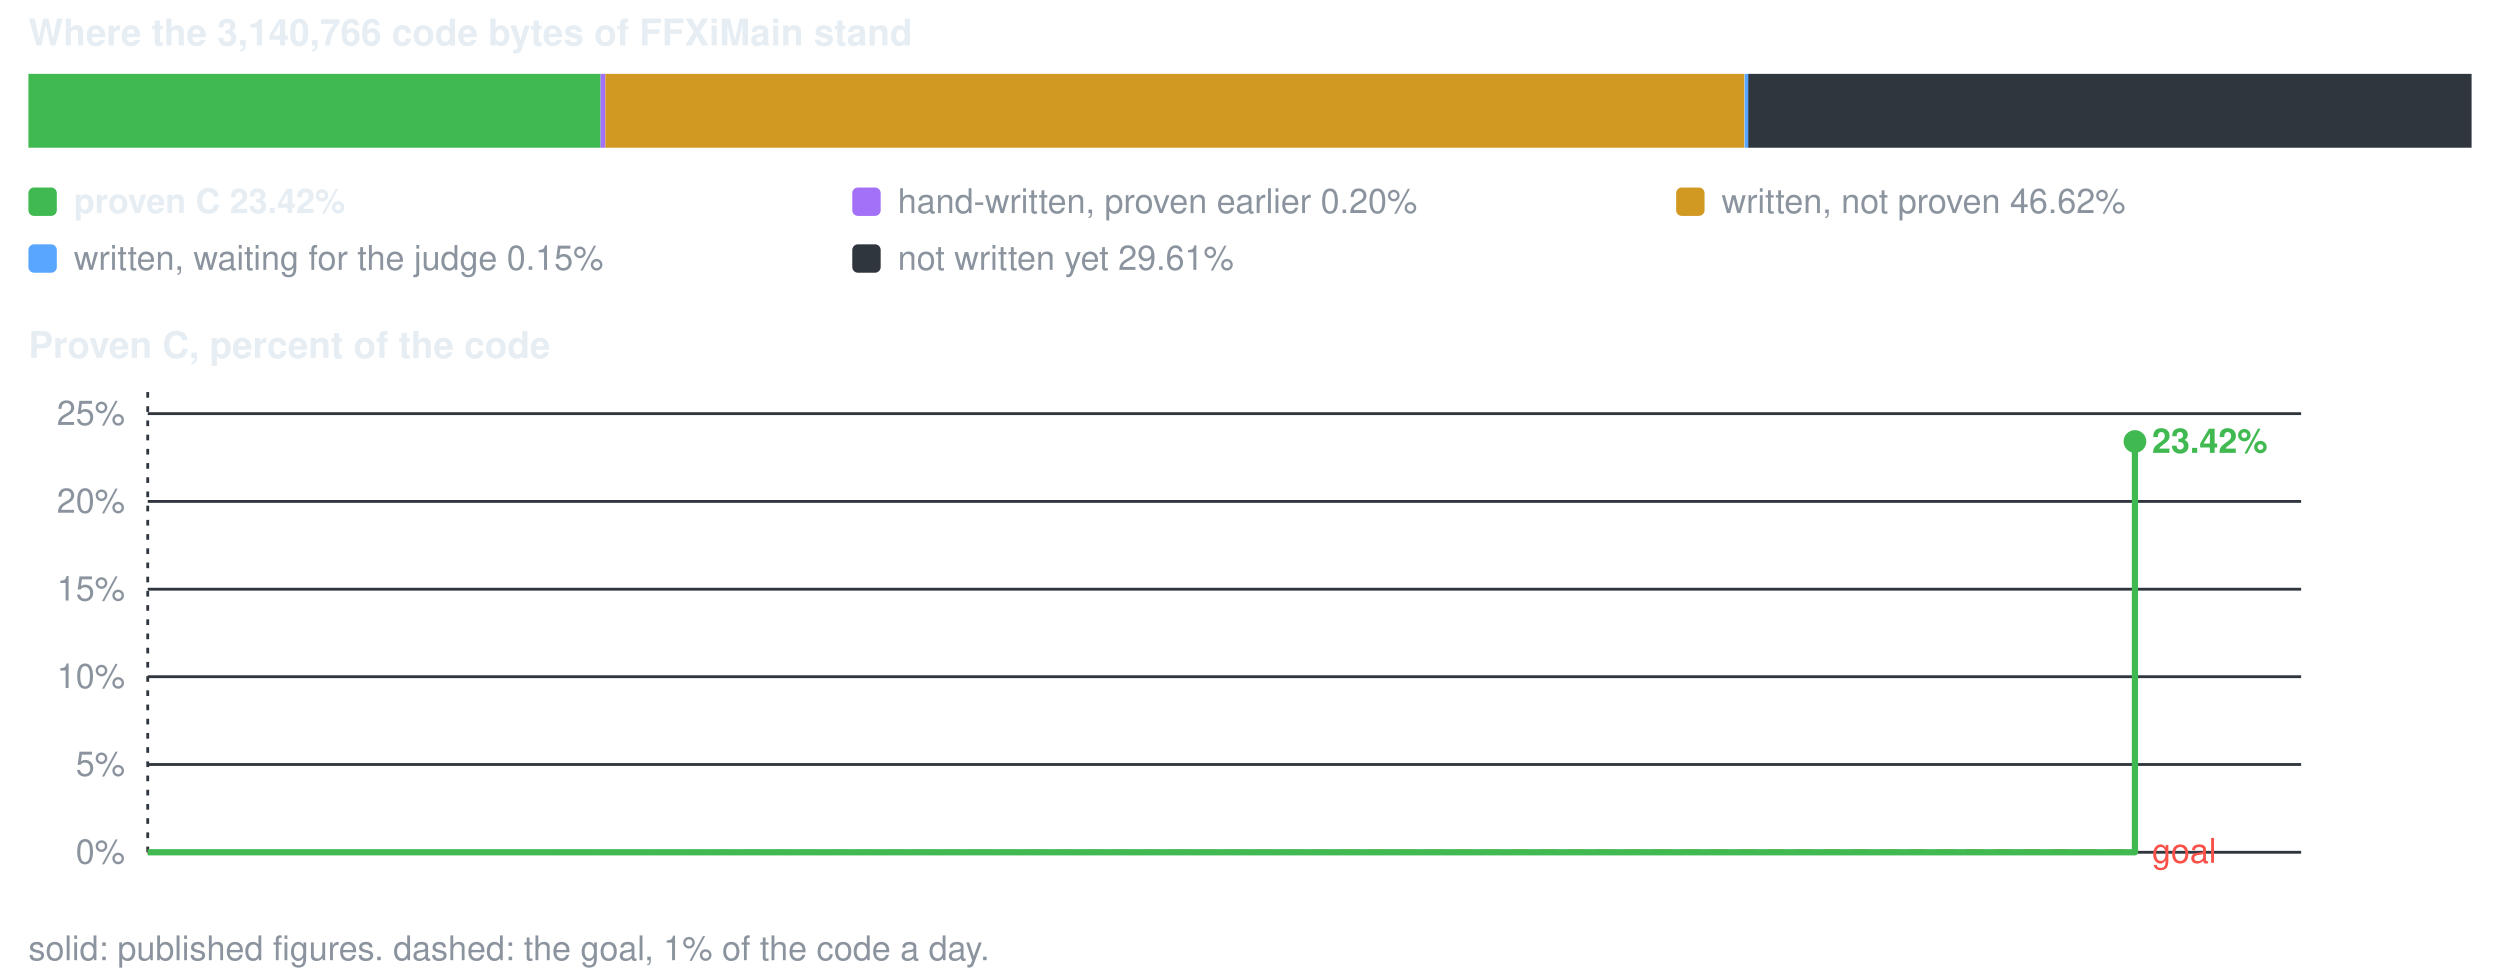
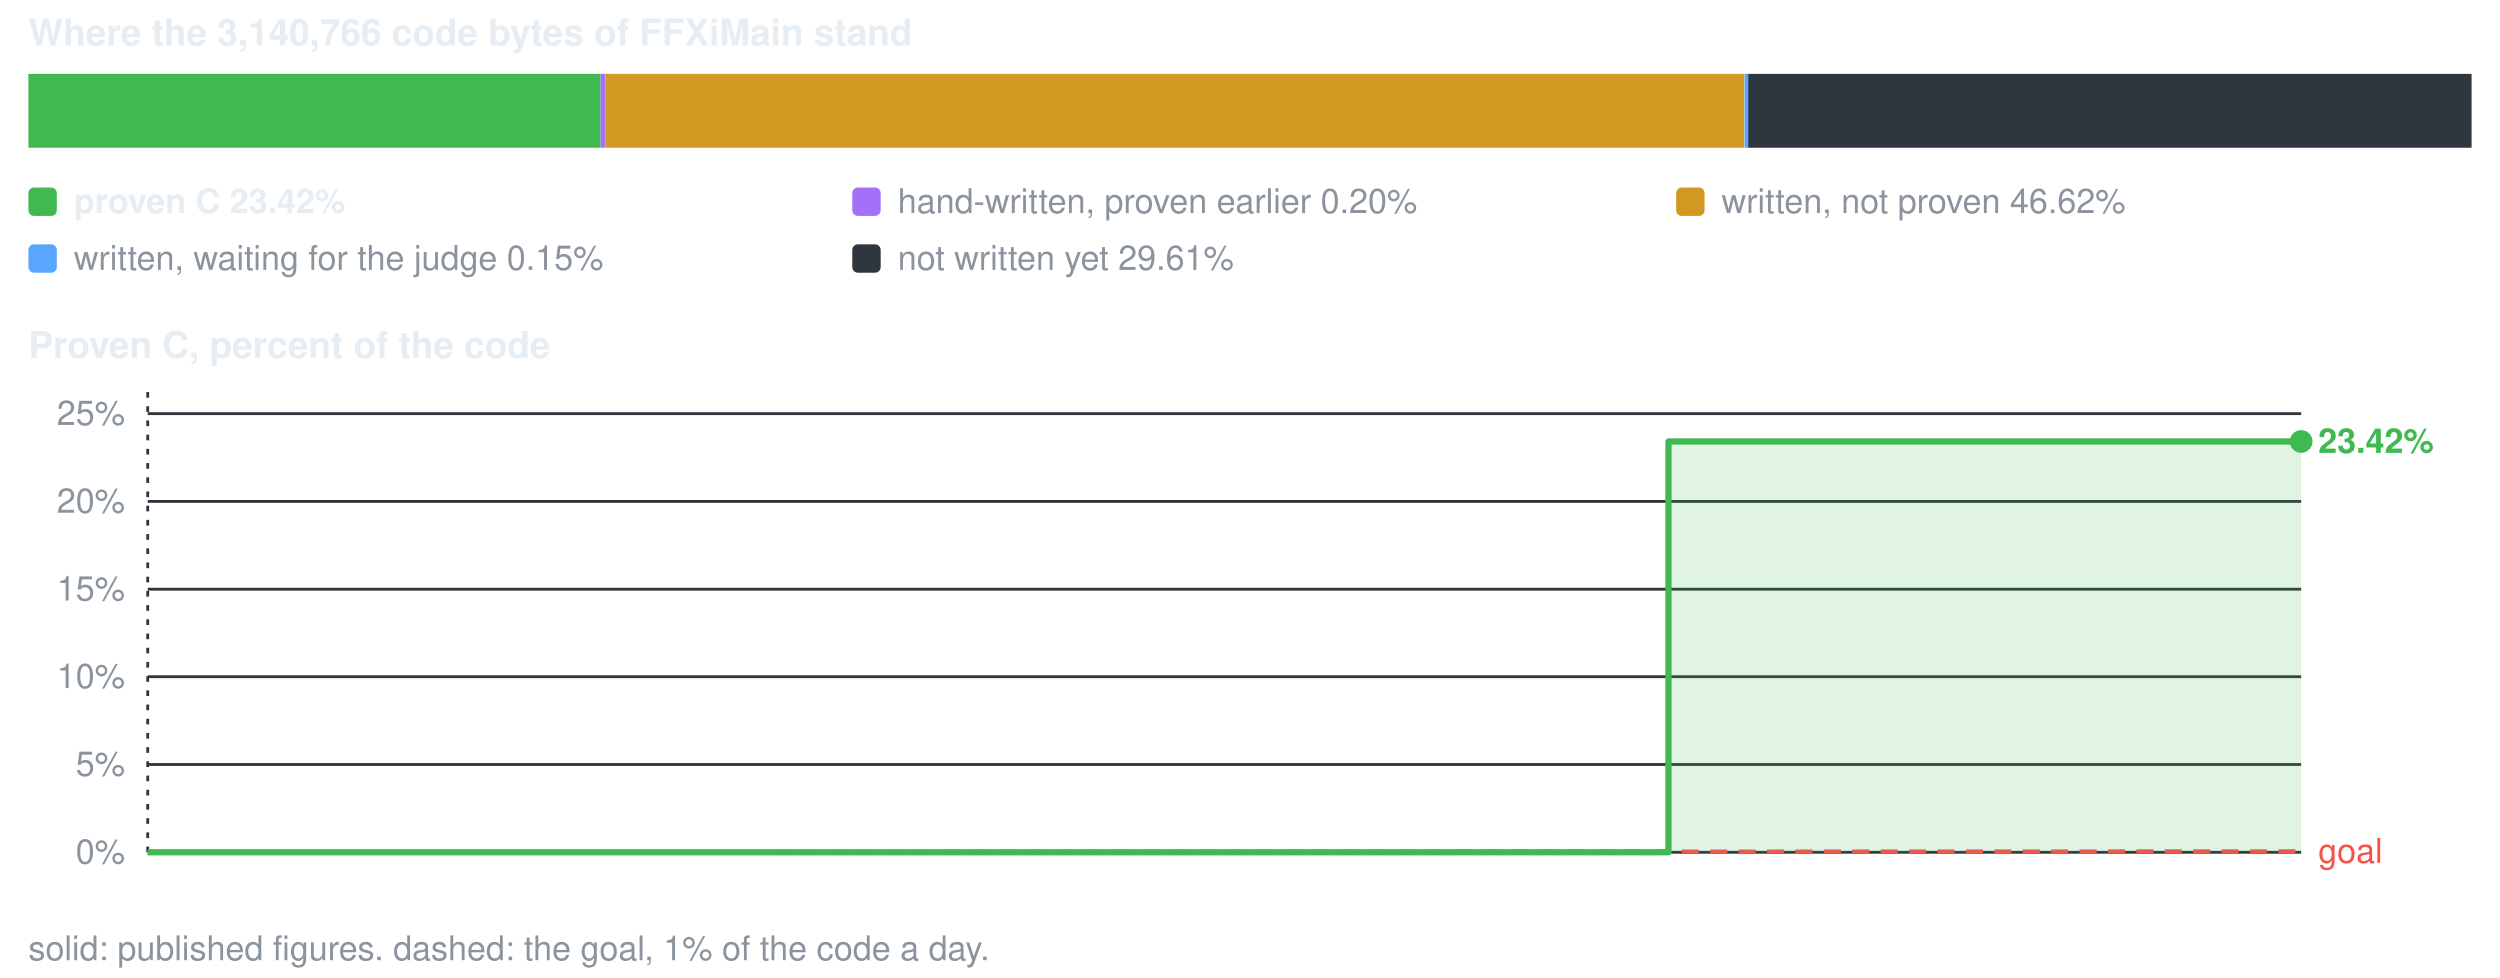
<svg xmlns="http://www.w3.org/2000/svg" viewBox="0 0 880 344" width="880" height="344" role="img" aria-label="conversion progress">
  <style>text{font-family:-apple-system,BlinkMacSystemFont,'Segoe UI',Helvetica,Arial,sans-serif;font-size:12px;fill:#8b949e}.s{fill:#e6edf3;font-weight:600}.b{font-size:13px}</style>
  <text x="10" y="16" class="s b">Where the 3,140,766 code bytes of FFXiMain stand</text>
  <rect x="10.0" y="26" width="201.4" height="26" fill="#3fb950" />
  <rect x="211.4" y="26" width="1.7" height="26" fill="#a371f7" />
  <rect x="213.1" y="26" width="400.9" height="26" fill="#d29922" />
  <rect x="614.1" y="26" width="1.5" height="26" fill="#58a6ff" />
  <rect x="615.4" y="26" width="254.6" height="26" fill="#30363d" />
  <rect x="10" y="66" width="10" height="10" rx="2" fill="#3fb950" />
  <text x="26" y="75" class="s">proven C 23.42%</text>
  <rect x="300" y="66" width="10" height="10" rx="2" fill="#a371f7" />
  <text x="316" y="75">hand-written, proven earlier 0.20%</text>
  <rect x="590" y="66" width="10" height="10" rx="2" fill="#d29922" />
  <text x="606" y="75">written, not proven 46.62%</text>
  <rect x="10" y="86" width="10" height="10" rx="2" fill="#58a6ff" />
  <text x="26" y="95">written, waiting for the judge 0.15%</text>
  <rect x="300" y="86" width="10" height="10" rx="2" fill="#30363d" />
  <text x="316" y="95">not written yet 29.61%</text>
  <text x="10" y="126" class="s b">Proven C, percent of the code</text>
  <line x1="52" y1="300.0" x2="810" y2="300.0" stroke="#30363d" stroke-width="1" />
  <text x="44" y="304.0" text-anchor="end">0%</text>
  <line x1="52" y1="269.1" x2="810" y2="269.1" stroke="#30363d" stroke-width="1" />
  <text x="44" y="273.1" text-anchor="end">5%</text>
  <line x1="52" y1="238.2" x2="810" y2="238.2" stroke="#30363d" stroke-width="1" />
  <text x="44" y="242.2" text-anchor="end">10%</text>
  <line x1="52" y1="207.4" x2="810" y2="207.4" stroke="#30363d" stroke-width="1" />
  <text x="44" y="211.4" text-anchor="end">15%</text>
  <line x1="52" y1="176.5" x2="810" y2="176.5" stroke="#30363d" stroke-width="1" />
  <text x="44" y="180.5" text-anchor="end">20%</text>
  <line x1="52" y1="145.6" x2="810" y2="145.6" stroke="#30363d" stroke-width="1" />
  <text x="44" y="149.6" text-anchor="end">25%</text>
  <line x1="52.0" y1="138" x2="52.0" y2="300" stroke="#30363d" stroke-width="1" stroke-dasharray="2 3" />
-   <line x1="52.0" y1="300.0" x2="751.5" y2="299.7" stroke="#f85149" stroke-width="1.5" stroke-dasharray="6 4" />
-   <text x="757.5" y="303.7" style="fill:#f85149">goal</text>
-   <path d="M52.0 300.0 H751.5 V155.4 V300.0 H52.0 Z" fill="#3fb950" fill-opacity="0.16" />
-   <path d="M52.0 300.0 H751.5 V155.4" fill="none" stroke="#3fb950" stroke-width="2.2" stroke-linejoin="round" />
-   <circle cx="751.5" cy="155.4" r="4" fill="#3fb950" />
-   <text x="757.5" y="159.4" class="s" style="fill:#3fb950">23.42%</text>
+   <line x1="52.0" y1="300.0" x2="810.0" y2="299.7" stroke="#f85149" stroke-width="1.5" stroke-dasharray="6 4" />
+   <text x="816.0" y="303.7" style="fill:#f85149">goal</text>
+   <path d="M52.0 300.0 H587.3 V155.4 H810.0 V155.4 V300.0 H52.0 Z" fill="#3fb950" fill-opacity="0.16" />
+   <path d="M52.0 300.0 H587.3 V155.4 H810.0 V155.4" fill="none" stroke="#3fb950" stroke-width="2.2" stroke-linejoin="round" />
+   <circle cx="810.0" cy="155.4" r="4" fill="#3fb950" />
+   <text x="816.0" y="159.4" class="s" style="fill:#3fb950">23.42%</text>
  <text x="10" y="338">solid: published figures. dashed: the goal, 1% of the code a day.</text>
</svg>
